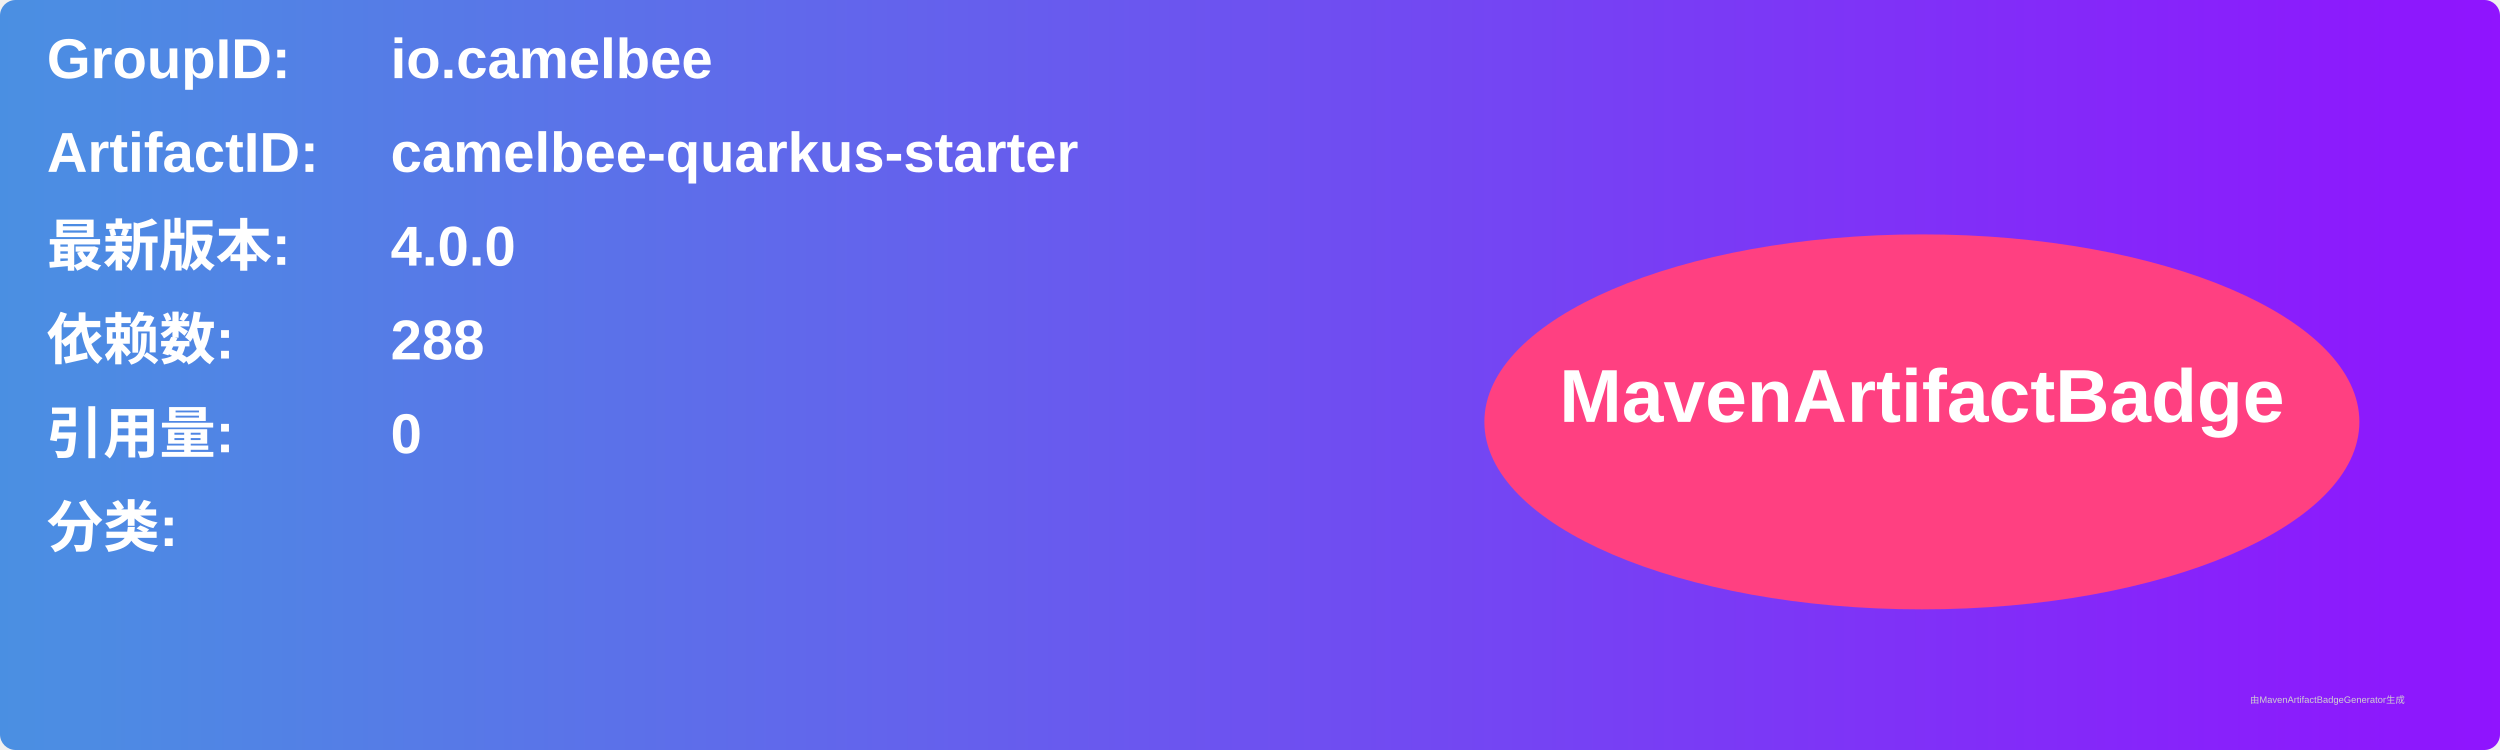
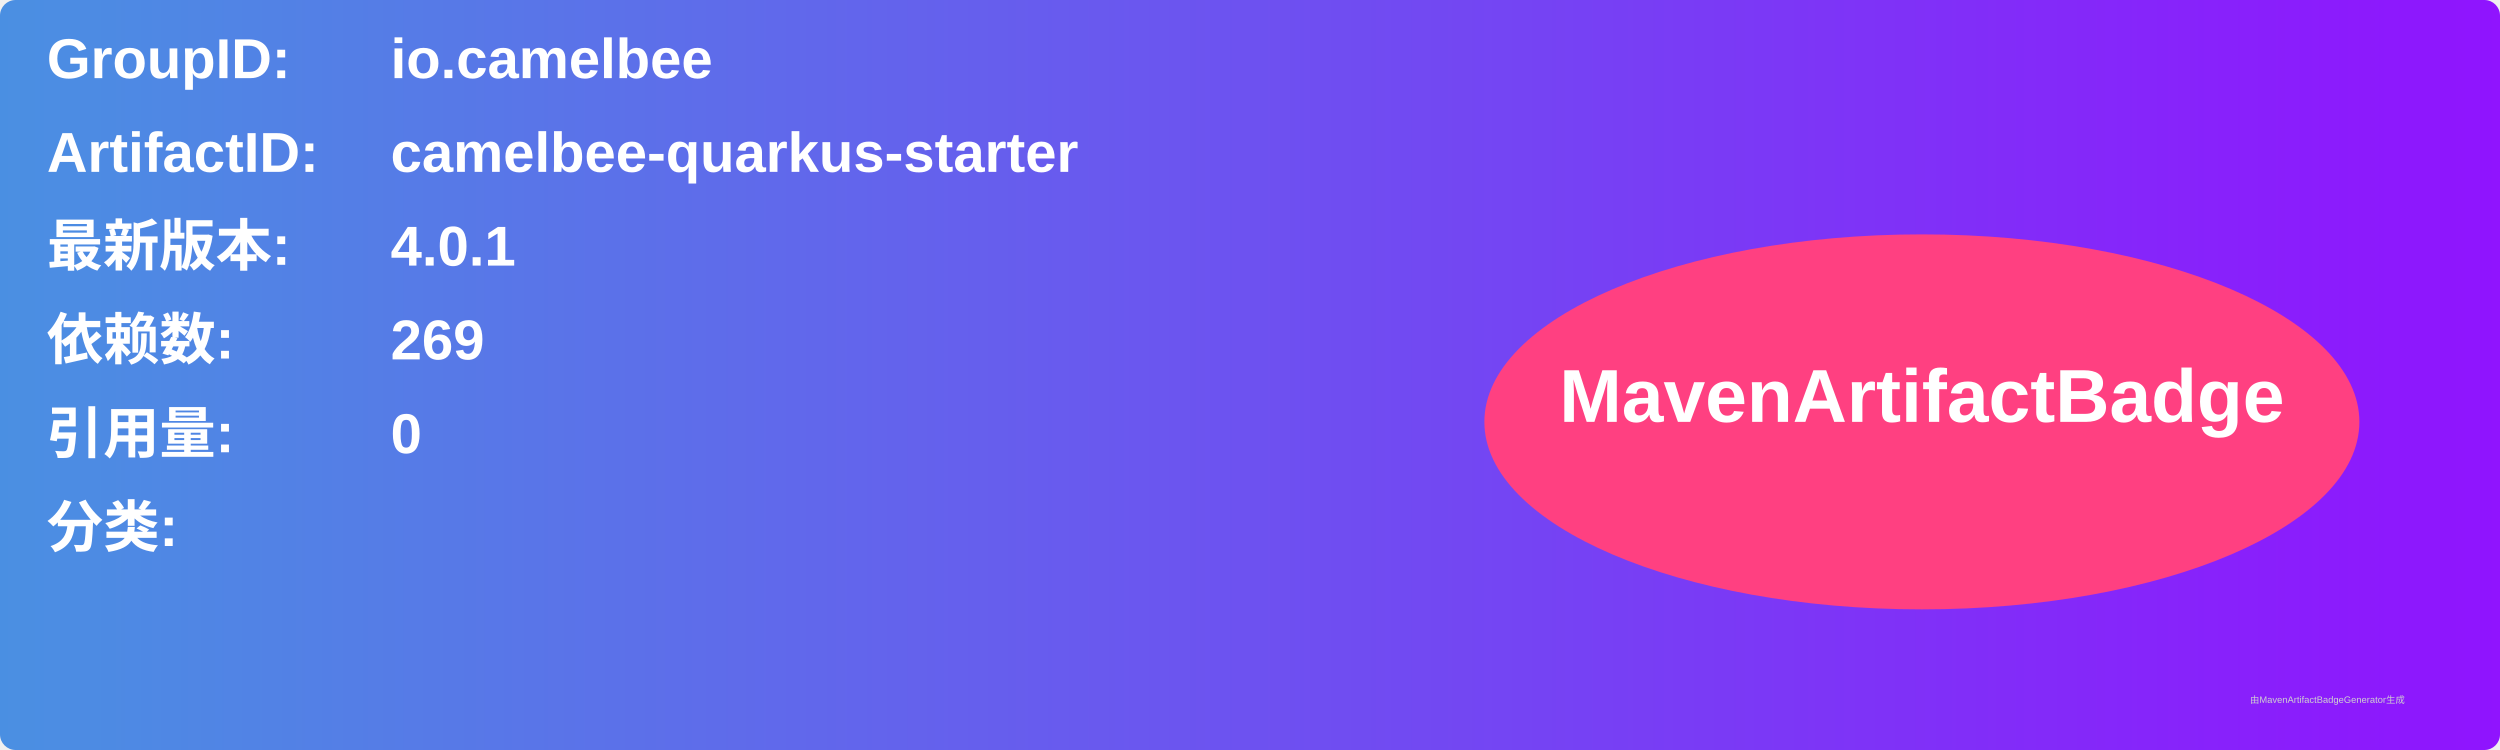
<svg xmlns="http://www.w3.org/2000/svg" width="800" height="240" viewBox="0 0 800 240">
  <linearGradient id="grad" x1="0%" y1="0%" x2="100%" y2="0%">
    <stop offset="0%" stop-color="#4a90e2" />
    <stop offset="100%" stop-color="#9013fe" />
  </linearGradient>
  <rect width="100%" height="100%" rx="5" ry="5" fill="url(#grad)" />
  <g transform="translate(15, 15)">
    <text x="0" y="10" font-family="Arial" font-size="18" fill="white" font-weight="bold" width="260">GroupID:</text>
    <text x="110" y="10" font-family="Arial" font-size="18" fill="white" font-weight="bold" width="460">io.camelbee</text>
    <text x="0" y="40" font-family="Arial" font-size="18" fill="white" font-weight="bold" width="260">ArtifactID:</text>
    <text x="110" y="40" font-family="Arial" font-size="18" fill="white" font-weight="bold" width="460">camelbee-quarkus-starter</text>
    <text x="0" y="70" font-family="Arial" font-size="18" fill="white" font-weight="bold">最新版本:</text>
    <text x="110" y="70" font-family="Arial" font-size="18" fill="white" font-weight="bold">
-       <tspan font-weight="bold">4.0.0</tspan>
+       <tspan font-weight="bold">4.0.1</tspan>
    </text>
    <text x="0" y="100" font-family="Arial" font-size="18" fill="white" font-weight="bold">依赖数: </text>
    <text x="110" y="100" font-family="Arial" font-size="18" fill="white">
-       <tspan font-weight="bold">288</tspan>
+       <tspan font-weight="bold">269</tspan>
    </text>
    <text x="0" y="130" font-family="Arial" font-size="18" fill="white" font-weight="bold">引用量: </text>
    <text x="110" y="130" font-family="Arial" font-size="18" fill="white">
      <tspan font-weight="bold">0</tspan>
    </text>
    <text x="0" y="160" font-family="Arial" font-size="18" fill="white" font-weight="bold">分类:</text>
    <text x="10" y="190" font-family="Arial" font-size="10" fill="white">
      <tspan font-weight="bold" />
    </text>
    <ellipse cx="600" cy="120" rx="140" ry="60" fill="#ff4081" />
    <text x="600" y="120" text-anchor="middle" font-family="Arial" font-size="24" fill="white" font-weight="bold">MavenArtifactBadge</text>
  </g>
  <text x="720" y="225" font-family="Arial" font-size="3" fill="#d0d0d0">由MavenArtifactBadgeGenerator生成</text>
</svg>
